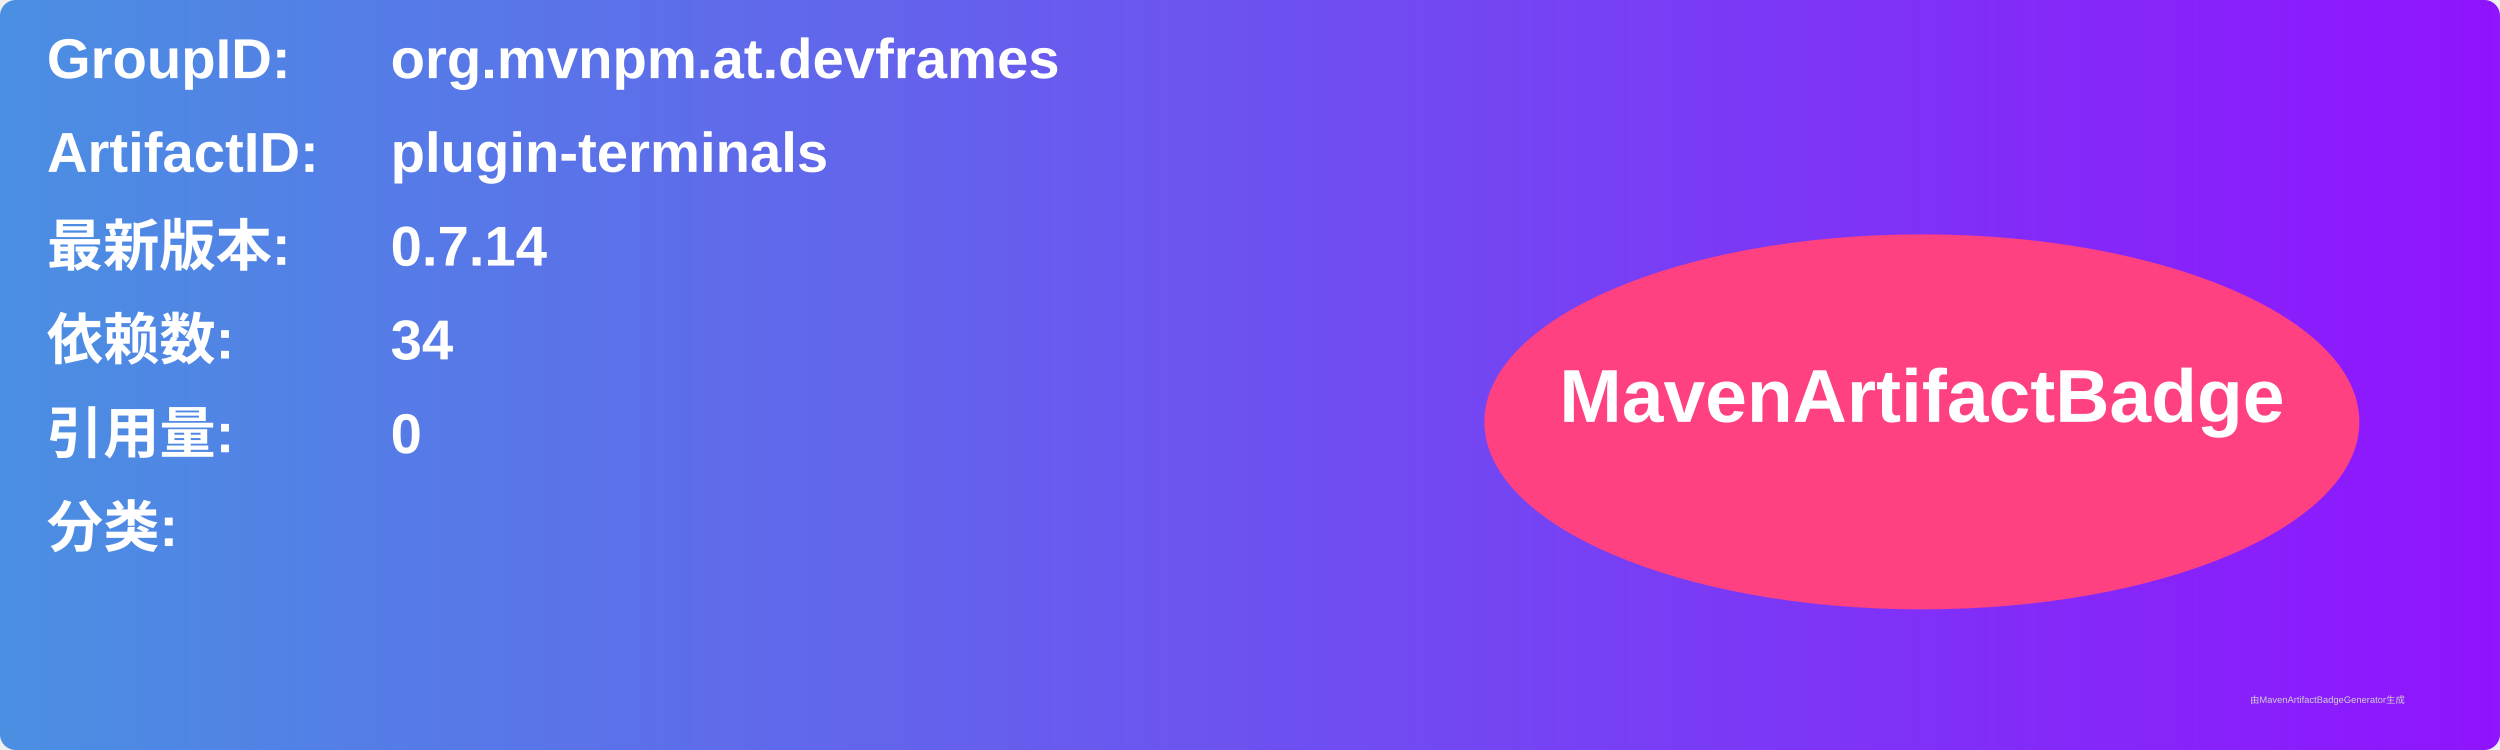
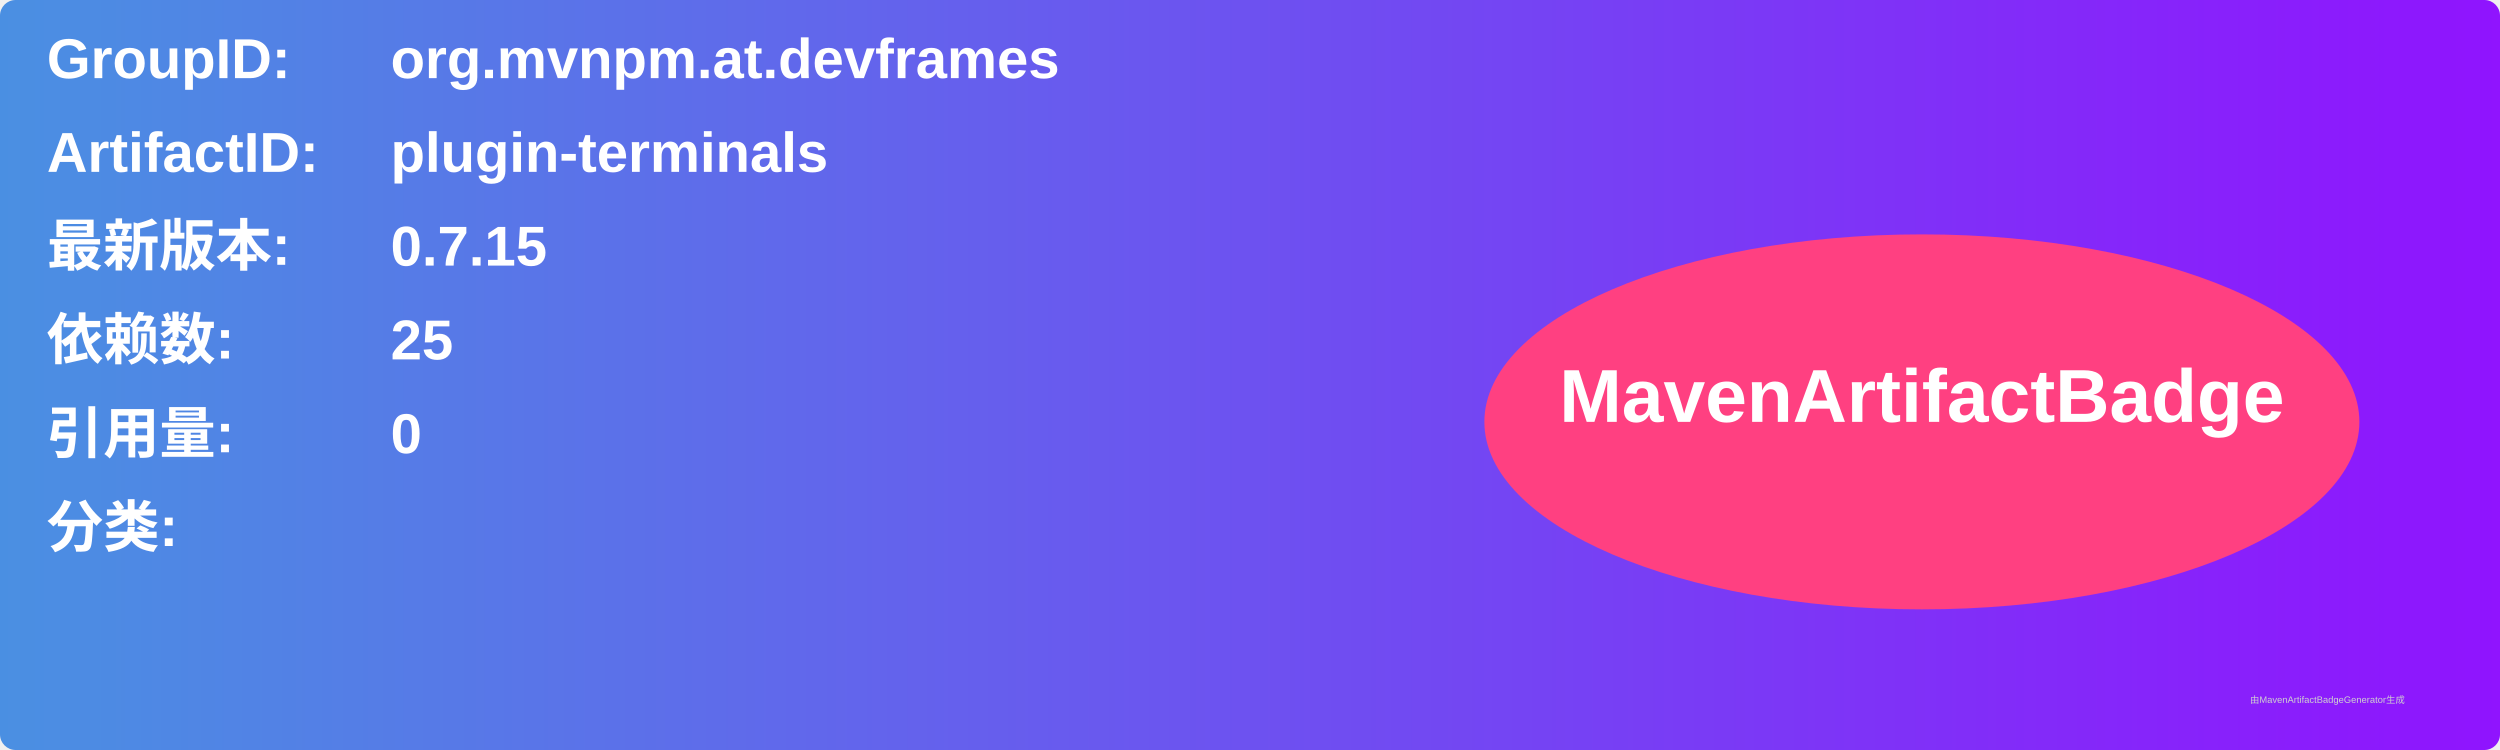
<svg xmlns="http://www.w3.org/2000/svg" width="800" height="240" viewBox="0 0 800 240">
  <linearGradient id="grad" x1="0%" y1="0%" x2="100%" y2="0%">
    <stop offset="0%" stop-color="#4a90e2" />
    <stop offset="100%" stop-color="#9013fe" />
  </linearGradient>
  <rect width="100%" height="100%" rx="5" ry="5" fill="url(#grad)" />
  <g transform="translate(15, 15)">
    <text x="0" y="10" font-family="Arial" font-size="18" fill="white" font-weight="bold" width="260">GroupID:</text>
    <text x="110" y="10" font-family="Arial" font-size="18" fill="white" font-weight="bold" width="460">org.mvnpm.at.devframes</text>
    <text x="0" y="40" font-family="Arial" font-size="18" fill="white" font-weight="bold" width="260">ArtifactID:</text>
    <text x="110" y="40" font-family="Arial" font-size="18" fill="white" font-weight="bold" width="460">plugin-terminals</text>
    <text x="0" y="70" font-family="Arial" font-size="18" fill="white" font-weight="bold">最新版本:</text>
    <text x="110" y="70" font-family="Arial" font-size="18" fill="white" font-weight="bold">
-       <tspan font-weight="bold">0.7.14</tspan>
+       <tspan font-weight="bold">0.7.15</tspan>
    </text>
    <text x="0" y="100" font-family="Arial" font-size="18" fill="white" font-weight="bold">依赖数: </text>
    <text x="110" y="100" font-family="Arial" font-size="18" fill="white">
-       <tspan font-weight="bold">34</tspan>
+       <tspan font-weight="bold">25</tspan>
    </text>
    <text x="0" y="130" font-family="Arial" font-size="18" fill="white" font-weight="bold">引用量: </text>
    <text x="110" y="130" font-family="Arial" font-size="18" fill="white">
      <tspan font-weight="bold">0</tspan>
    </text>
    <text x="0" y="160" font-family="Arial" font-size="18" fill="white" font-weight="bold">分类:</text>
    <text x="10" y="190" font-family="Arial" font-size="10" fill="white">
      <tspan font-weight="bold" />
    </text>
    <ellipse cx="600" cy="120" rx="140" ry="60" fill="#ff4081" />
    <text x="600" y="120" text-anchor="middle" font-family="Arial" font-size="24" fill="white" font-weight="bold">MavenArtifactBadge</text>
  </g>
  <text x="720" y="225" font-family="Arial" font-size="3" fill="#d0d0d0">由MavenArtifactBadgeGenerator生成</text>
</svg>
